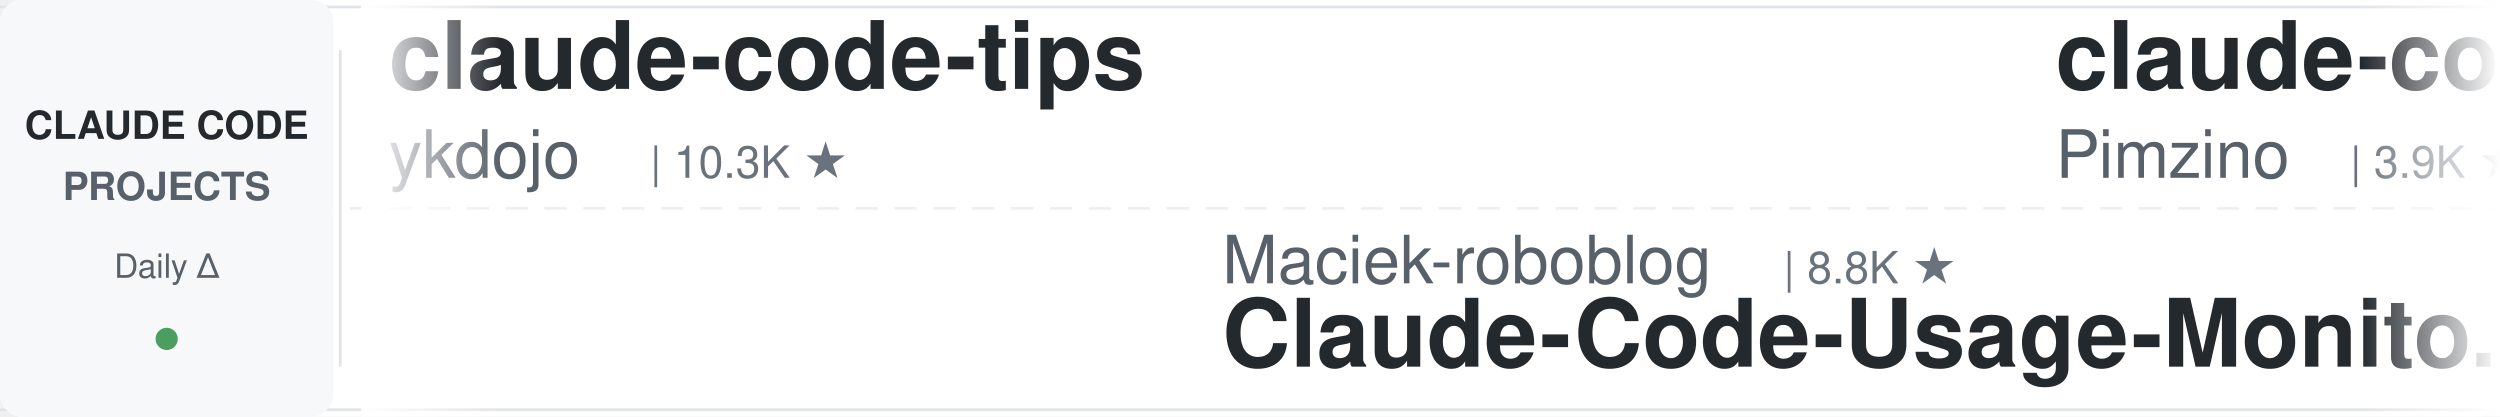
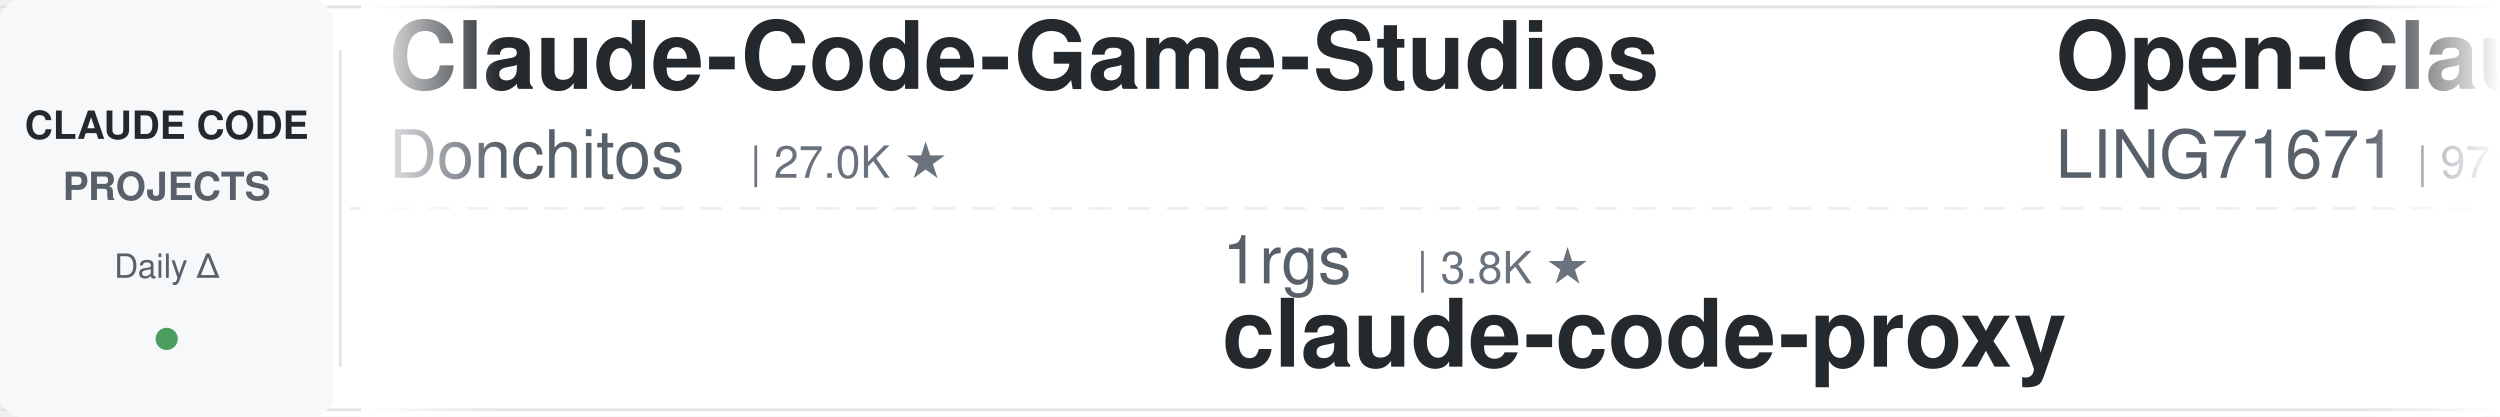
<svg xmlns="http://www.w3.org/2000/svg" width="900" height="150">
  <defs>
    <linearGradient id="leftFade" x1="0%" y1="0%" x2="100%" y2="0%">
      <stop offset="0%" style="stop-color:#ffffff;stop-opacity:1" />
      <stop offset="100%" style="stop-color:#ffffff;stop-opacity:0" />
    </linearGradient>
    <linearGradient id="rightFade" x1="0%" y1="0%" x2="100%" y2="0%">
      <stop offset="0%" style="stop-color:#ffffff;stop-opacity:0" />
      <stop offset="100%" style="stop-color:#ffffff;stop-opacity:1" />
    </linearGradient>
  </defs>
  <rect width="900" height="150" fill="#ffffff" rx="8" />
  <rect x="0" y="2" width="900" height="1" fill="#e1e4e8" />
  <rect x="0" y="147" width="900" height="1" fill="#e1e4e8" />
  <line x1="0" y1="75" x2="900" y2="75" stroke="#e1e4e8" stroke-width="1" stroke-dasharray="8 6" opacity="0.6" />
  <rect x="0" y="0" width="120" height="150" fill="#f6f8fa" rx="8" />
  <text x="60" y="50" font-family="-apple-system, BlinkMacSystemFont, 'Segoe UI', Helvetica, Arial, sans-serif" font-size="14" font-weight="600" fill="#24292e" text-anchor="middle">CLAUDE CODE</text>
  <text x="60" y="72" font-family="-apple-system, BlinkMacSystemFont, 'Segoe UI', Helvetica, Arial, sans-serif" font-size="14" font-weight="600" fill="#586069" text-anchor="middle">PROJECTS</text>
  <text x="60" y="100" font-family="-apple-system, BlinkMacSystemFont, 'Segoe UI', Helvetica, Arial, sans-serif" font-size="12" font-weight="500" fill="#586069" text-anchor="middle">Daily Δ</text>
  <circle cx="60" cy="122" r="4" fill="#22863a" opacity="0.8" />
  <rect x="122" y="18" width="1" height="114" fill="#e1e4e8" />
  <clipPath id="tickerClip">
    <rect x="130" y="0" width="770" height="150" />
  </clipPath>
  <g clip-path="url(#tickerClip)">
    <g id="tickerItems">
      <animateTransform attributeName="transform" attributeType="XML" type="translate" from="0 0" to="-3000 0" dur="54s" repeatCount="indefinite" />
      <g transform="translate(0, 0)">
-         <text x="140" y="32" font-family="-apple-system, BlinkMacSystemFont, 'Segoe UI', Helvetica, Arial, sans-serif" font-size="34" font-weight="600" fill="#24292e">claude-code-tips</text>
-         <text x="140" y="64" font-family="-apple-system, BlinkMacSystemFont, 'Segoe UI', Helvetica, Arial, sans-serif" font-size="24" font-weight="400" fill="#586069">ykdojo</text>
-         <text x="234" y="64" font-family="-apple-system, BlinkMacSystemFont, 'Segoe UI', Helvetica, Arial, sans-serif" font-size="16" font-weight="500" fill="#6a737d">| 10.3K ★</text>
+         <text x="140" y="32" font-family="-apple-system, BlinkMacSystemFont, 'Segoe UI', Helvetica, Arial, sans-serif" font-size="34" font-weight="600" fill="#24292e">Claude-Code-Game-Studios</text>
+         <text x="140" y="64" font-family="-apple-system, BlinkMacSystemFont, 'Segoe UI', Helvetica, Arial, sans-serif" font-size="24" font-weight="400" fill="#586069">Donchitos</text>
+         <text x="270" y="64" font-family="-apple-system, BlinkMacSystemFont, 'Segoe UI', Helvetica, Arial, sans-serif" font-size="16" font-weight="500" fill="#6a737d">| 27.0K ★</text>
      </g>
      <g transform="translate(300, 0)">
-         <text x="140" y="102" font-family="-apple-system, BlinkMacSystemFont, 'Segoe UI', Helvetica, Arial, sans-serif" font-size="24" font-weight="400" fill="#586069">Maciek-roboblog</text>
-         <text x="342" y="102" font-family="-apple-system, BlinkMacSystemFont, 'Segoe UI', Helvetica, Arial, sans-serif" font-size="16" font-weight="500" fill="#6a737d">| 8.8K ★</text>
-         <text x="140" y="132" font-family="-apple-system, BlinkMacSystemFont, 'Segoe UI', Helvetica, Arial, sans-serif" font-size="34" font-weight="600" fill="#24292e">Claude-Code-Usage-Monito...</text>
+         <text x="140" y="102" font-family="-apple-system, BlinkMacSystemFont, 'Segoe UI', Helvetica, Arial, sans-serif" font-size="24" font-weight="400" fill="#586069">1rgs</text>
+         <text x="210" y="102" font-family="-apple-system, BlinkMacSystemFont, 'Segoe UI', Helvetica, Arial, sans-serif" font-size="16" font-weight="500" fill="#6a737d">| 3.8K ★</text>
+         <text x="140" y="132" font-family="-apple-system, BlinkMacSystemFont, 'Segoe UI', Helvetica, Arial, sans-serif" font-size="34" font-weight="600" fill="#24292e">claude-code-proxy</text>
      </g>
      <g transform="translate(600, 0)">
-         <text x="140" y="32" font-family="-apple-system, BlinkMacSystemFont, 'Segoe UI', Helvetica, Arial, sans-serif" font-size="34" font-weight="600" fill="#24292e">claude-code-spec-workflo...</text>
-         <text x="140" y="64" font-family="-apple-system, BlinkMacSystemFont, 'Segoe UI', Helvetica, Arial, sans-serif" font-size="24" font-weight="400" fill="#586069">Pimzino</text>
-         <text x="246" y="64" font-family="-apple-system, BlinkMacSystemFont, 'Segoe UI', Helvetica, Arial, sans-serif" font-size="16" font-weight="500" fill="#6a737d">| 3.9K ★</text>
+         <text x="140" y="32" font-family="-apple-system, BlinkMacSystemFont, 'Segoe UI', Helvetica, Arial, sans-serif" font-size="34" font-weight="600" fill="#24292e">Open-ClaudeCode</text>
+         <text x="140" y="64" font-family="-apple-system, BlinkMacSystemFont, 'Segoe UI', Helvetica, Arial, sans-serif" font-size="24" font-weight="400" fill="#586069">LING71671</text>
+         <text x="270" y="64" font-family="-apple-system, BlinkMacSystemFont, 'Segoe UI', Helvetica, Arial, sans-serif" font-size="16" font-weight="500" fill="#6a737d">| 971 ★</text>
      </g>
      <g transform="translate(900, 0)">
-         <text x="140" y="102" font-family="-apple-system, BlinkMacSystemFont, 'Segoe UI', Helvetica, Arial, sans-serif" font-size="24" font-weight="400" fill="#586069">nicedreamzapp</text>
-         <text x="318" y="102" font-family="-apple-system, BlinkMacSystemFont, 'Segoe UI', Helvetica, Arial, sans-serif" font-size="16" font-weight="500" fill="#6a737d">| 3.4K ★</text>
-         <text x="140" y="132" font-family="-apple-system, BlinkMacSystemFont, 'Segoe UI', Helvetica, Arial, sans-serif" font-size="34" font-weight="600" fill="#24292e">claude-code-local</text>
+         <text x="140" y="102" font-family="-apple-system, BlinkMacSystemFont, 'Segoe UI', Helvetica, Arial, sans-serif" font-size="24" font-weight="400" fill="#586069">disler</text>
+         <text x="234" y="102" font-family="-apple-system, BlinkMacSystemFont, 'Segoe UI', Helvetica, Arial, sans-serif" font-size="16" font-weight="500" fill="#6a737d">| 3.9K ★</text>
+         <text x="140" y="132" font-family="-apple-system, BlinkMacSystemFont, 'Segoe UI', Helvetica, Arial, sans-serif" font-size="34" font-weight="600" fill="#24292e">claude-code-hooks-master...</text>
      </g>
      <g transform="translate(1200, 0)">
-         <text x="140" y="32" font-family="-apple-system, BlinkMacSystemFont, 'Segoe UI', Helvetica, Arial, sans-serif" font-size="34" font-weight="600" fill="#24292e">sc-claude-code-files</text>
-         <text x="140" y="64" font-family="-apple-system, BlinkMacSystemFont, 'Segoe UI', Helvetica, Arial, sans-serif" font-size="24" font-weight="400" fill="#586069">https-deeplearning-ai</text>
-         <text x="414" y="64" font-family="-apple-system, BlinkMacSystemFont, 'Segoe UI', Helvetica, Arial, sans-serif" font-size="16" font-weight="500" fill="#6a737d">| 558 ★</text>
+         <text x="140" y="32" font-family="-apple-system, BlinkMacSystemFont, 'Segoe UI', Helvetica, Arial, sans-serif" font-size="34" font-weight="600" fill="#24292e">claude-code-transcripts</text>
+         <text x="140" y="64" font-family="-apple-system, BlinkMacSystemFont, 'Segoe UI', Helvetica, Arial, sans-serif" font-size="24" font-weight="400" fill="#586069">simonw</text>
+         <text x="234" y="64" font-family="-apple-system, BlinkMacSystemFont, 'Segoe UI', Helvetica, Arial, sans-serif" font-size="16" font-weight="500" fill="#6a737d">| 1.7K ★</text>
      </g>
      <g transform="translate(1500, 0)">
-         <text x="140" y="102" font-family="-apple-system, BlinkMacSystemFont, 'Segoe UI', Helvetica, Arial, sans-serif" font-size="24" font-weight="400" fill="#586069">ChrisWiles</text>
-         <text x="282" y="102" font-family="-apple-system, BlinkMacSystemFont, 'Segoe UI', Helvetica, Arial, sans-serif" font-size="16" font-weight="500" fill="#6a737d">| 6.1K ★</text>
-         <text x="140" y="132" font-family="-apple-system, BlinkMacSystemFont, 'Segoe UI', Helvetica, Arial, sans-serif" font-size="34" font-weight="600" fill="#24292e">claude-code-showcase</text>
+         <text x="140" y="102" font-family="-apple-system, BlinkMacSystemFont, 'Segoe UI', Helvetica, Arial, sans-serif" font-size="24" font-weight="400" fill="#586069">Yuyz0112</text>
+         <text x="258" y="102" font-family="-apple-system, BlinkMacSystemFont, 'Segoe UI', Helvetica, Arial, sans-serif" font-size="16" font-weight="500" fill="#6a737d">| 2.4K ★</text>
+         <text x="140" y="132" font-family="-apple-system, BlinkMacSystemFont, 'Segoe UI', Helvetica, Arial, sans-serif" font-size="34" font-weight="600" fill="#24292e">claude-code-reverse</text>
      </g>
      <g transform="translate(1800, 0)">
-         <text x="140" y="32" font-family="-apple-system, BlinkMacSystemFont, 'Segoe UI', Helvetica, Arial, sans-serif" font-size="34" font-weight="600" fill="#24292e">claude-code-rust</text>
-         <text x="140" y="64" font-family="-apple-system, BlinkMacSystemFont, 'Segoe UI', Helvetica, Arial, sans-serif" font-size="24" font-weight="400" fill="#586069">lorryjovens-hub</text>
-         <text x="342" y="64" font-family="-apple-system, BlinkMacSystemFont, 'Segoe UI', Helvetica, Arial, sans-serif" font-size="16" font-weight="500" fill="#6a737d">| 1.7K ★</text>
+         <text x="140" y="32" font-family="-apple-system, BlinkMacSystemFont, 'Segoe UI', Helvetica, Arial, sans-serif" font-size="34" font-weight="600" fill="#24292e">claude-code-book</text>
+         <text x="140" y="64" font-family="-apple-system, BlinkMacSystemFont, 'Segoe UI', Helvetica, Arial, sans-serif" font-size="24" font-weight="400" fill="#586069">lintsinghua</text>
+         <text x="294" y="64" font-family="-apple-system, BlinkMacSystemFont, 'Segoe UI', Helvetica, Arial, sans-serif" font-size="16" font-weight="500" fill="#6a737d">| 4.3K ★</text>
      </g>
      <g transform="translate(2100, 0)">
-         <text x="140" y="102" font-family="-apple-system, BlinkMacSystemFont, 'Segoe UI', Helvetica, Arial, sans-serif" font-size="24" font-weight="400" fill="#586069">jqueryscript</text>
-         <text x="306" y="102" font-family="-apple-system, BlinkMacSystemFont, 'Segoe UI', Helvetica, Arial, sans-serif" font-size="16" font-weight="500" fill="#6a737d">| 532 ★</text>
-         <text x="140" y="132" font-family="-apple-system, BlinkMacSystemFont, 'Segoe UI', Helvetica, Arial, sans-serif" font-size="34" font-weight="600" fill="#24292e">awesome-claude-code</text>
+         <text x="140" y="102" font-family="-apple-system, BlinkMacSystemFont, 'Segoe UI', Helvetica, Arial, sans-serif" font-size="24" font-weight="400" fill="#586069">fuergaosi233</text>
+         <text x="306" y="102" font-family="-apple-system, BlinkMacSystemFont, 'Segoe UI', Helvetica, Arial, sans-serif" font-size="16" font-weight="500" fill="#6a737d">| 2.8K ★</text>
+         <text x="140" y="132" font-family="-apple-system, BlinkMacSystemFont, 'Segoe UI', Helvetica, Arial, sans-serif" font-size="34" font-weight="600" fill="#24292e">claude-code-proxy</text>
      </g>
      <g transform="translate(2400, 0)">
-         <text x="140" y="32" font-family="-apple-system, BlinkMacSystemFont, 'Segoe UI', Helvetica, Arial, sans-serif" font-size="34" font-weight="600" fill="#24292e">claude-code-source</text>
-         <text x="140" y="64" font-family="-apple-system, BlinkMacSystemFont, 'Segoe UI', Helvetica, Arial, sans-serif" font-size="24" font-weight="400" fill="#586069">hangsman</text>
-         <text x="258" y="64" font-family="-apple-system, BlinkMacSystemFont, 'Segoe UI', Helvetica, Arial, sans-serif" font-size="16" font-weight="500" fill="#6a737d">| 798 ★</text>
+         <text x="140" y="32" font-family="-apple-system, BlinkMacSystemFont, 'Segoe UI', Helvetica, Arial, sans-serif" font-size="34" font-weight="600" fill="#24292e">claude-code-ultimate-gui...</text>
+         <text x="140" y="64" font-family="-apple-system, BlinkMacSystemFont, 'Segoe UI', Helvetica, Arial, sans-serif" font-size="24" font-weight="400" fill="#586069">FlorianBruniaux</text>
+         <text x="342" y="64" font-family="-apple-system, BlinkMacSystemFont, 'Segoe UI', Helvetica, Arial, sans-serif" font-size="16" font-weight="500" fill="#6a737d">| 6.2K ★</text>
      </g>
      <g transform="translate(2700, 0)">
-         <text x="140" y="102" font-family="-apple-system, BlinkMacSystemFont, 'Segoe UI', Helvetica, Arial, sans-serif" font-size="24" font-weight="400" fill="#586069">ccplugins</text>
-         <text x="270" y="102" font-family="-apple-system, BlinkMacSystemFont, 'Segoe UI', Helvetica, Arial, sans-serif" font-size="16" font-weight="500" fill="#6a737d">| 977 ★</text>
-         <text x="140" y="132" font-family="-apple-system, BlinkMacSystemFont, 'Segoe UI', Helvetica, Arial, sans-serif" font-size="34" font-weight="600" fill="#24292e">awesome-claude-code-plug...</text>
+         <text x="140" y="102" font-family="-apple-system, BlinkMacSystemFont, 'Segoe UI', Helvetica, Arial, sans-serif" font-size="24" font-weight="400" fill="#586069">overwirehq</text>
+         <text x="282" y="102" font-family="-apple-system, BlinkMacSystemFont, 'Segoe UI', Helvetica, Arial, sans-serif" font-size="16" font-weight="500" fill="#6a737d">| 2.8K ★</text>
+         <text x="140" y="132" font-family="-apple-system, BlinkMacSystemFont, 'Segoe UI', Helvetica, Arial, sans-serif" font-size="34" font-weight="600" fill="#24292e">claude-code-telegram</text>
      </g>
      <g transform="translate(3000, 0)">
-         <text x="140" y="32" font-family="-apple-system, BlinkMacSystemFont, 'Segoe UI', Helvetica, Arial, sans-serif" font-size="34" font-weight="600" fill="#24292e">claude-code-tips</text>
-         <text x="140" y="64" font-family="-apple-system, BlinkMacSystemFont, 'Segoe UI', Helvetica, Arial, sans-serif" font-size="24" font-weight="400" fill="#586069">ykdojo</text>
-         <text x="234" y="64" font-family="-apple-system, BlinkMacSystemFont, 'Segoe UI', Helvetica, Arial, sans-serif" font-size="16" font-weight="500" fill="#6a737d">| 10.3K ★</text>
+         <text x="140" y="32" font-family="-apple-system, BlinkMacSystemFont, 'Segoe UI', Helvetica, Arial, sans-serif" font-size="34" font-weight="600" fill="#24292e">Claude-Code-Game-Studios</text>
+         <text x="140" y="64" font-family="-apple-system, BlinkMacSystemFont, 'Segoe UI', Helvetica, Arial, sans-serif" font-size="24" font-weight="400" fill="#586069">Donchitos</text>
+         <text x="270" y="64" font-family="-apple-system, BlinkMacSystemFont, 'Segoe UI', Helvetica, Arial, sans-serif" font-size="16" font-weight="500" fill="#6a737d">| 27.0K ★</text>
      </g>
      <g transform="translate(3300, 0)">
-         <text x="140" y="102" font-family="-apple-system, BlinkMacSystemFont, 'Segoe UI', Helvetica, Arial, sans-serif" font-size="24" font-weight="400" fill="#586069">Maciek-roboblog</text>
-         <text x="342" y="102" font-family="-apple-system, BlinkMacSystemFont, 'Segoe UI', Helvetica, Arial, sans-serif" font-size="16" font-weight="500" fill="#6a737d">| 8.8K ★</text>
-         <text x="140" y="132" font-family="-apple-system, BlinkMacSystemFont, 'Segoe UI', Helvetica, Arial, sans-serif" font-size="34" font-weight="600" fill="#24292e">Claude-Code-Usage-Monito...</text>
+         <text x="140" y="102" font-family="-apple-system, BlinkMacSystemFont, 'Segoe UI', Helvetica, Arial, sans-serif" font-size="24" font-weight="400" fill="#586069">1rgs</text>
+         <text x="210" y="102" font-family="-apple-system, BlinkMacSystemFont, 'Segoe UI', Helvetica, Arial, sans-serif" font-size="16" font-weight="500" fill="#6a737d">| 3.8K ★</text>
+         <text x="140" y="132" font-family="-apple-system, BlinkMacSystemFont, 'Segoe UI', Helvetica, Arial, sans-serif" font-size="34" font-weight="600" fill="#24292e">claude-code-proxy</text>
      </g>
      <g transform="translate(3600, 0)">
-         <text x="140" y="32" font-family="-apple-system, BlinkMacSystemFont, 'Segoe UI', Helvetica, Arial, sans-serif" font-size="34" font-weight="600" fill="#24292e">claude-code-spec-workflo...</text>
-         <text x="140" y="64" font-family="-apple-system, BlinkMacSystemFont, 'Segoe UI', Helvetica, Arial, sans-serif" font-size="24" font-weight="400" fill="#586069">Pimzino</text>
-         <text x="246" y="64" font-family="-apple-system, BlinkMacSystemFont, 'Segoe UI', Helvetica, Arial, sans-serif" font-size="16" font-weight="500" fill="#6a737d">| 3.9K ★</text>
+         <text x="140" y="32" font-family="-apple-system, BlinkMacSystemFont, 'Segoe UI', Helvetica, Arial, sans-serif" font-size="34" font-weight="600" fill="#24292e">Open-ClaudeCode</text>
+         <text x="140" y="64" font-family="-apple-system, BlinkMacSystemFont, 'Segoe UI', Helvetica, Arial, sans-serif" font-size="24" font-weight="400" fill="#586069">LING71671</text>
+         <text x="270" y="64" font-family="-apple-system, BlinkMacSystemFont, 'Segoe UI', Helvetica, Arial, sans-serif" font-size="16" font-weight="500" fill="#6a737d">| 971 ★</text>
      </g>
      <g transform="translate(3900, 0)">
-         <text x="140" y="102" font-family="-apple-system, BlinkMacSystemFont, 'Segoe UI', Helvetica, Arial, sans-serif" font-size="24" font-weight="400" fill="#586069">nicedreamzapp</text>
-         <text x="318" y="102" font-family="-apple-system, BlinkMacSystemFont, 'Segoe UI', Helvetica, Arial, sans-serif" font-size="16" font-weight="500" fill="#6a737d">| 3.4K ★</text>
-         <text x="140" y="132" font-family="-apple-system, BlinkMacSystemFont, 'Segoe UI', Helvetica, Arial, sans-serif" font-size="34" font-weight="600" fill="#24292e">claude-code-local</text>
+         <text x="140" y="102" font-family="-apple-system, BlinkMacSystemFont, 'Segoe UI', Helvetica, Arial, sans-serif" font-size="24" font-weight="400" fill="#586069">disler</text>
+         <text x="234" y="102" font-family="-apple-system, BlinkMacSystemFont, 'Segoe UI', Helvetica, Arial, sans-serif" font-size="16" font-weight="500" fill="#6a737d">| 3.9K ★</text>
+         <text x="140" y="132" font-family="-apple-system, BlinkMacSystemFont, 'Segoe UI', Helvetica, Arial, sans-serif" font-size="34" font-weight="600" fill="#24292e">claude-code-hooks-master...</text>
      </g>
    </g>
  </g>
  <rect x="130" y="0" width="50" height="150" fill="url(#leftFade)" />
  <rect x="850" y="0" width="50" height="150" fill="url(#rightFade)" />
</svg>
